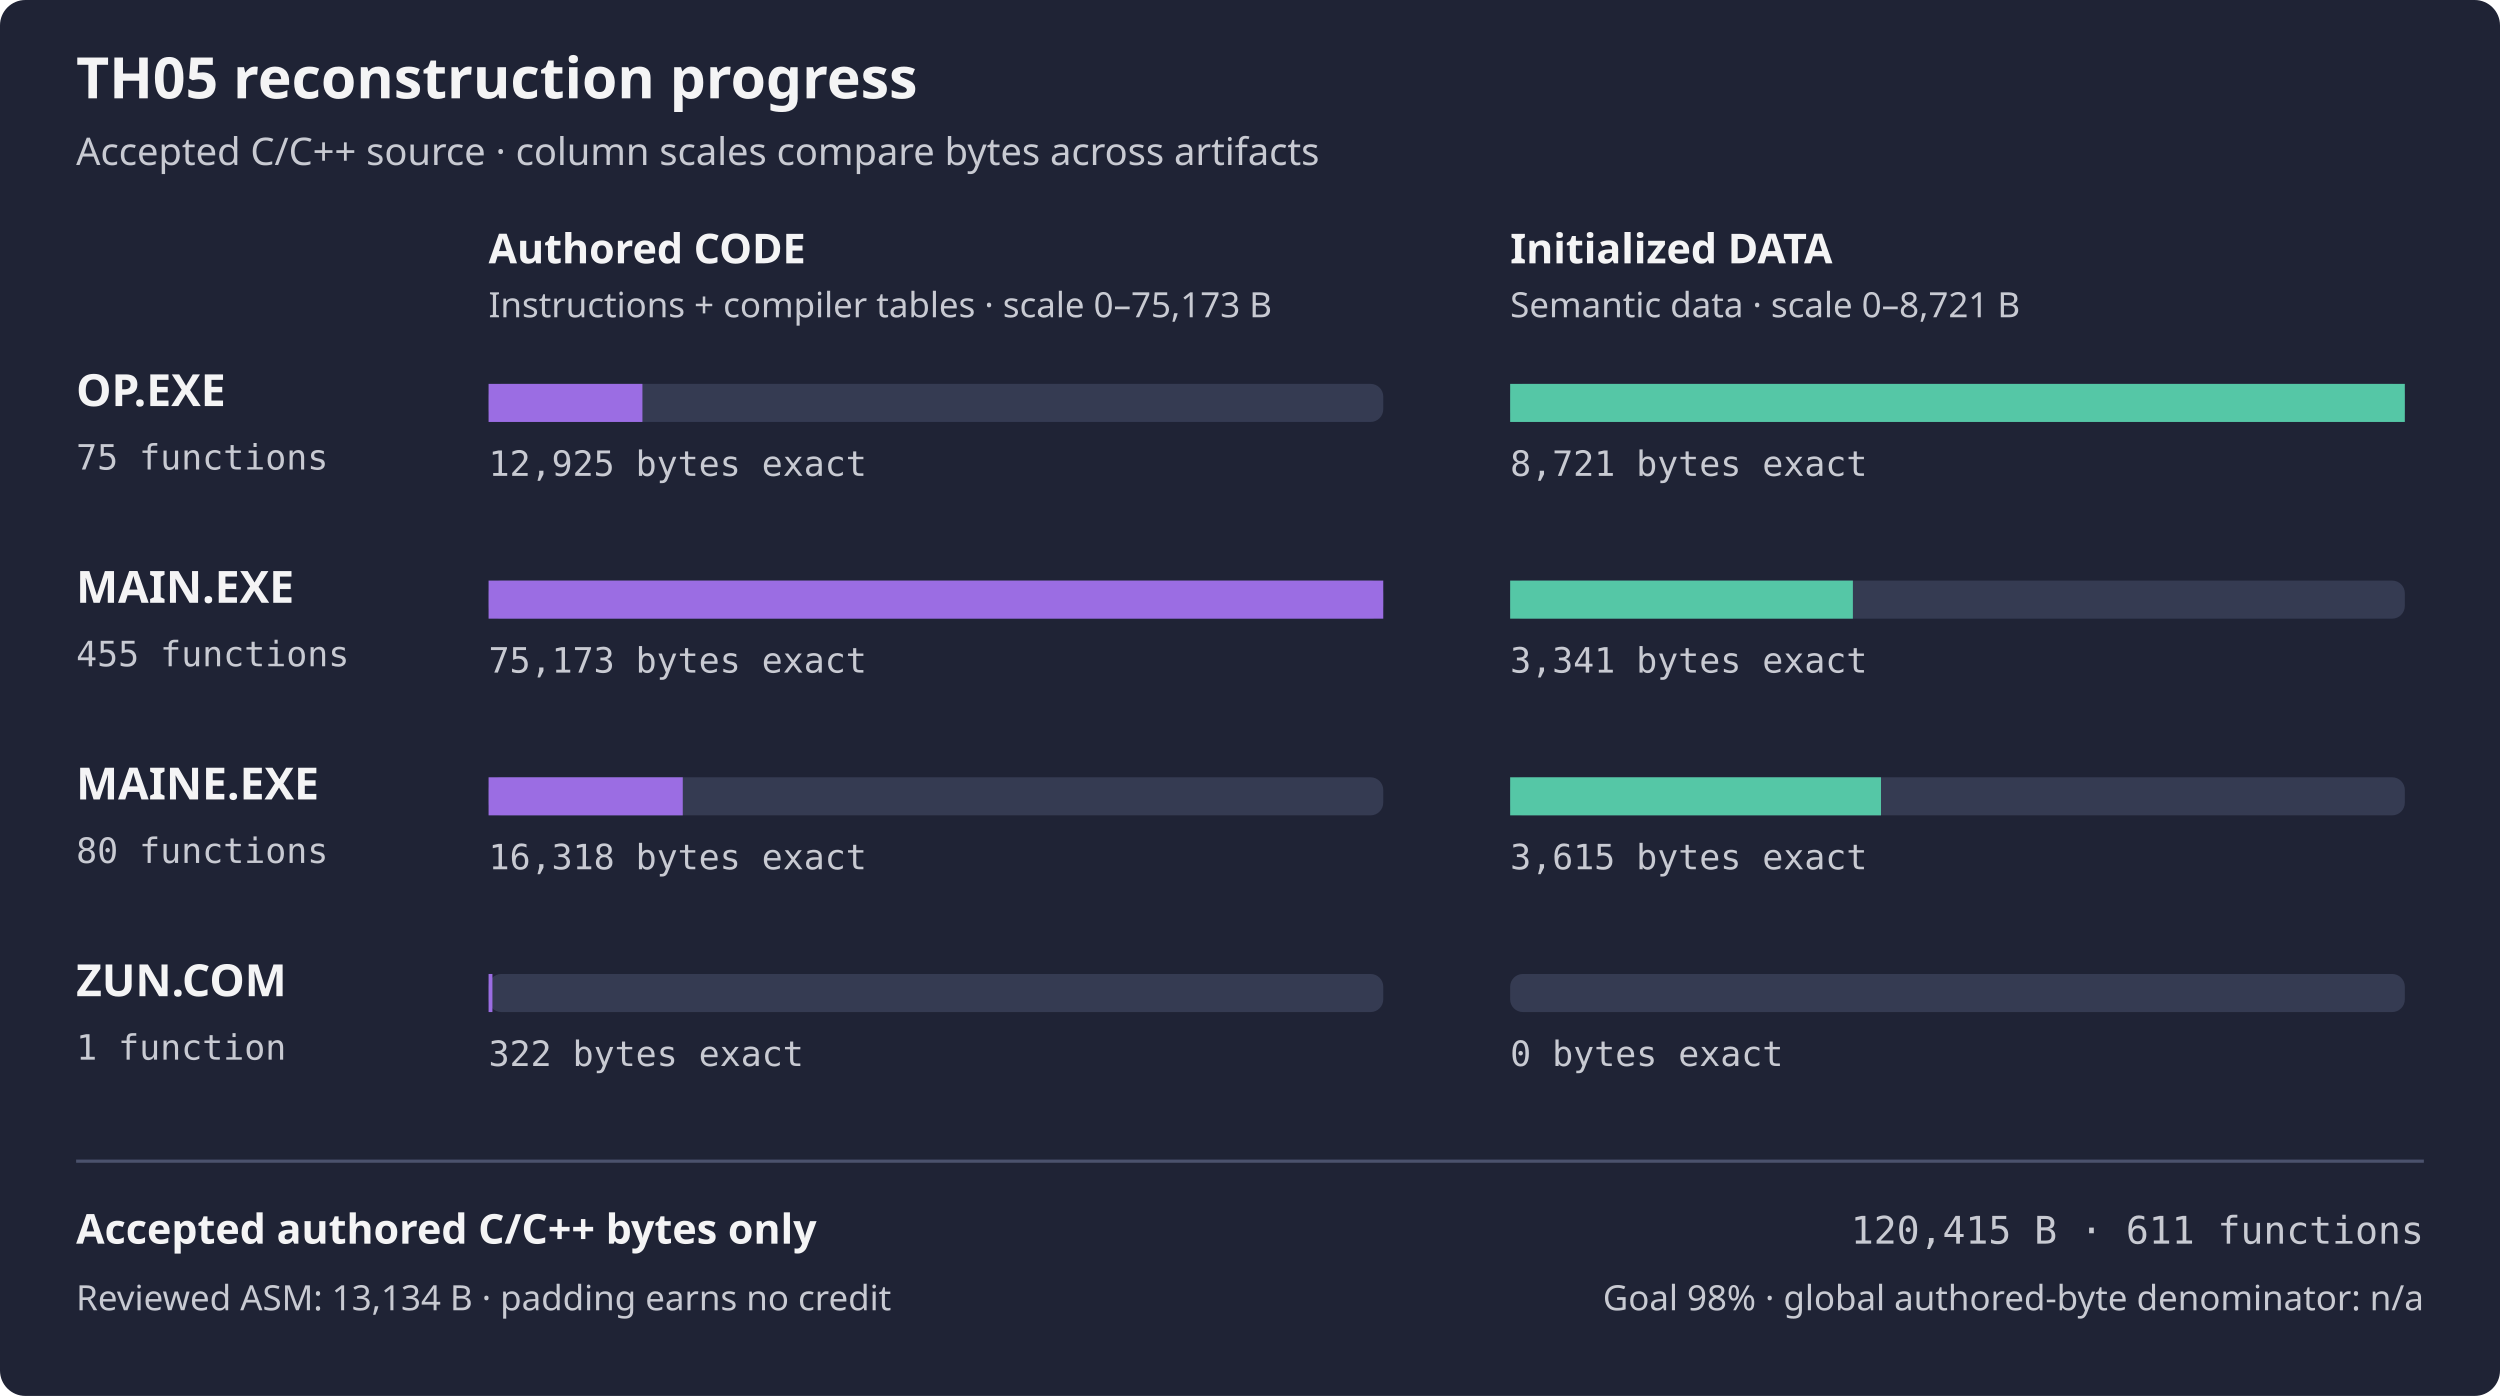
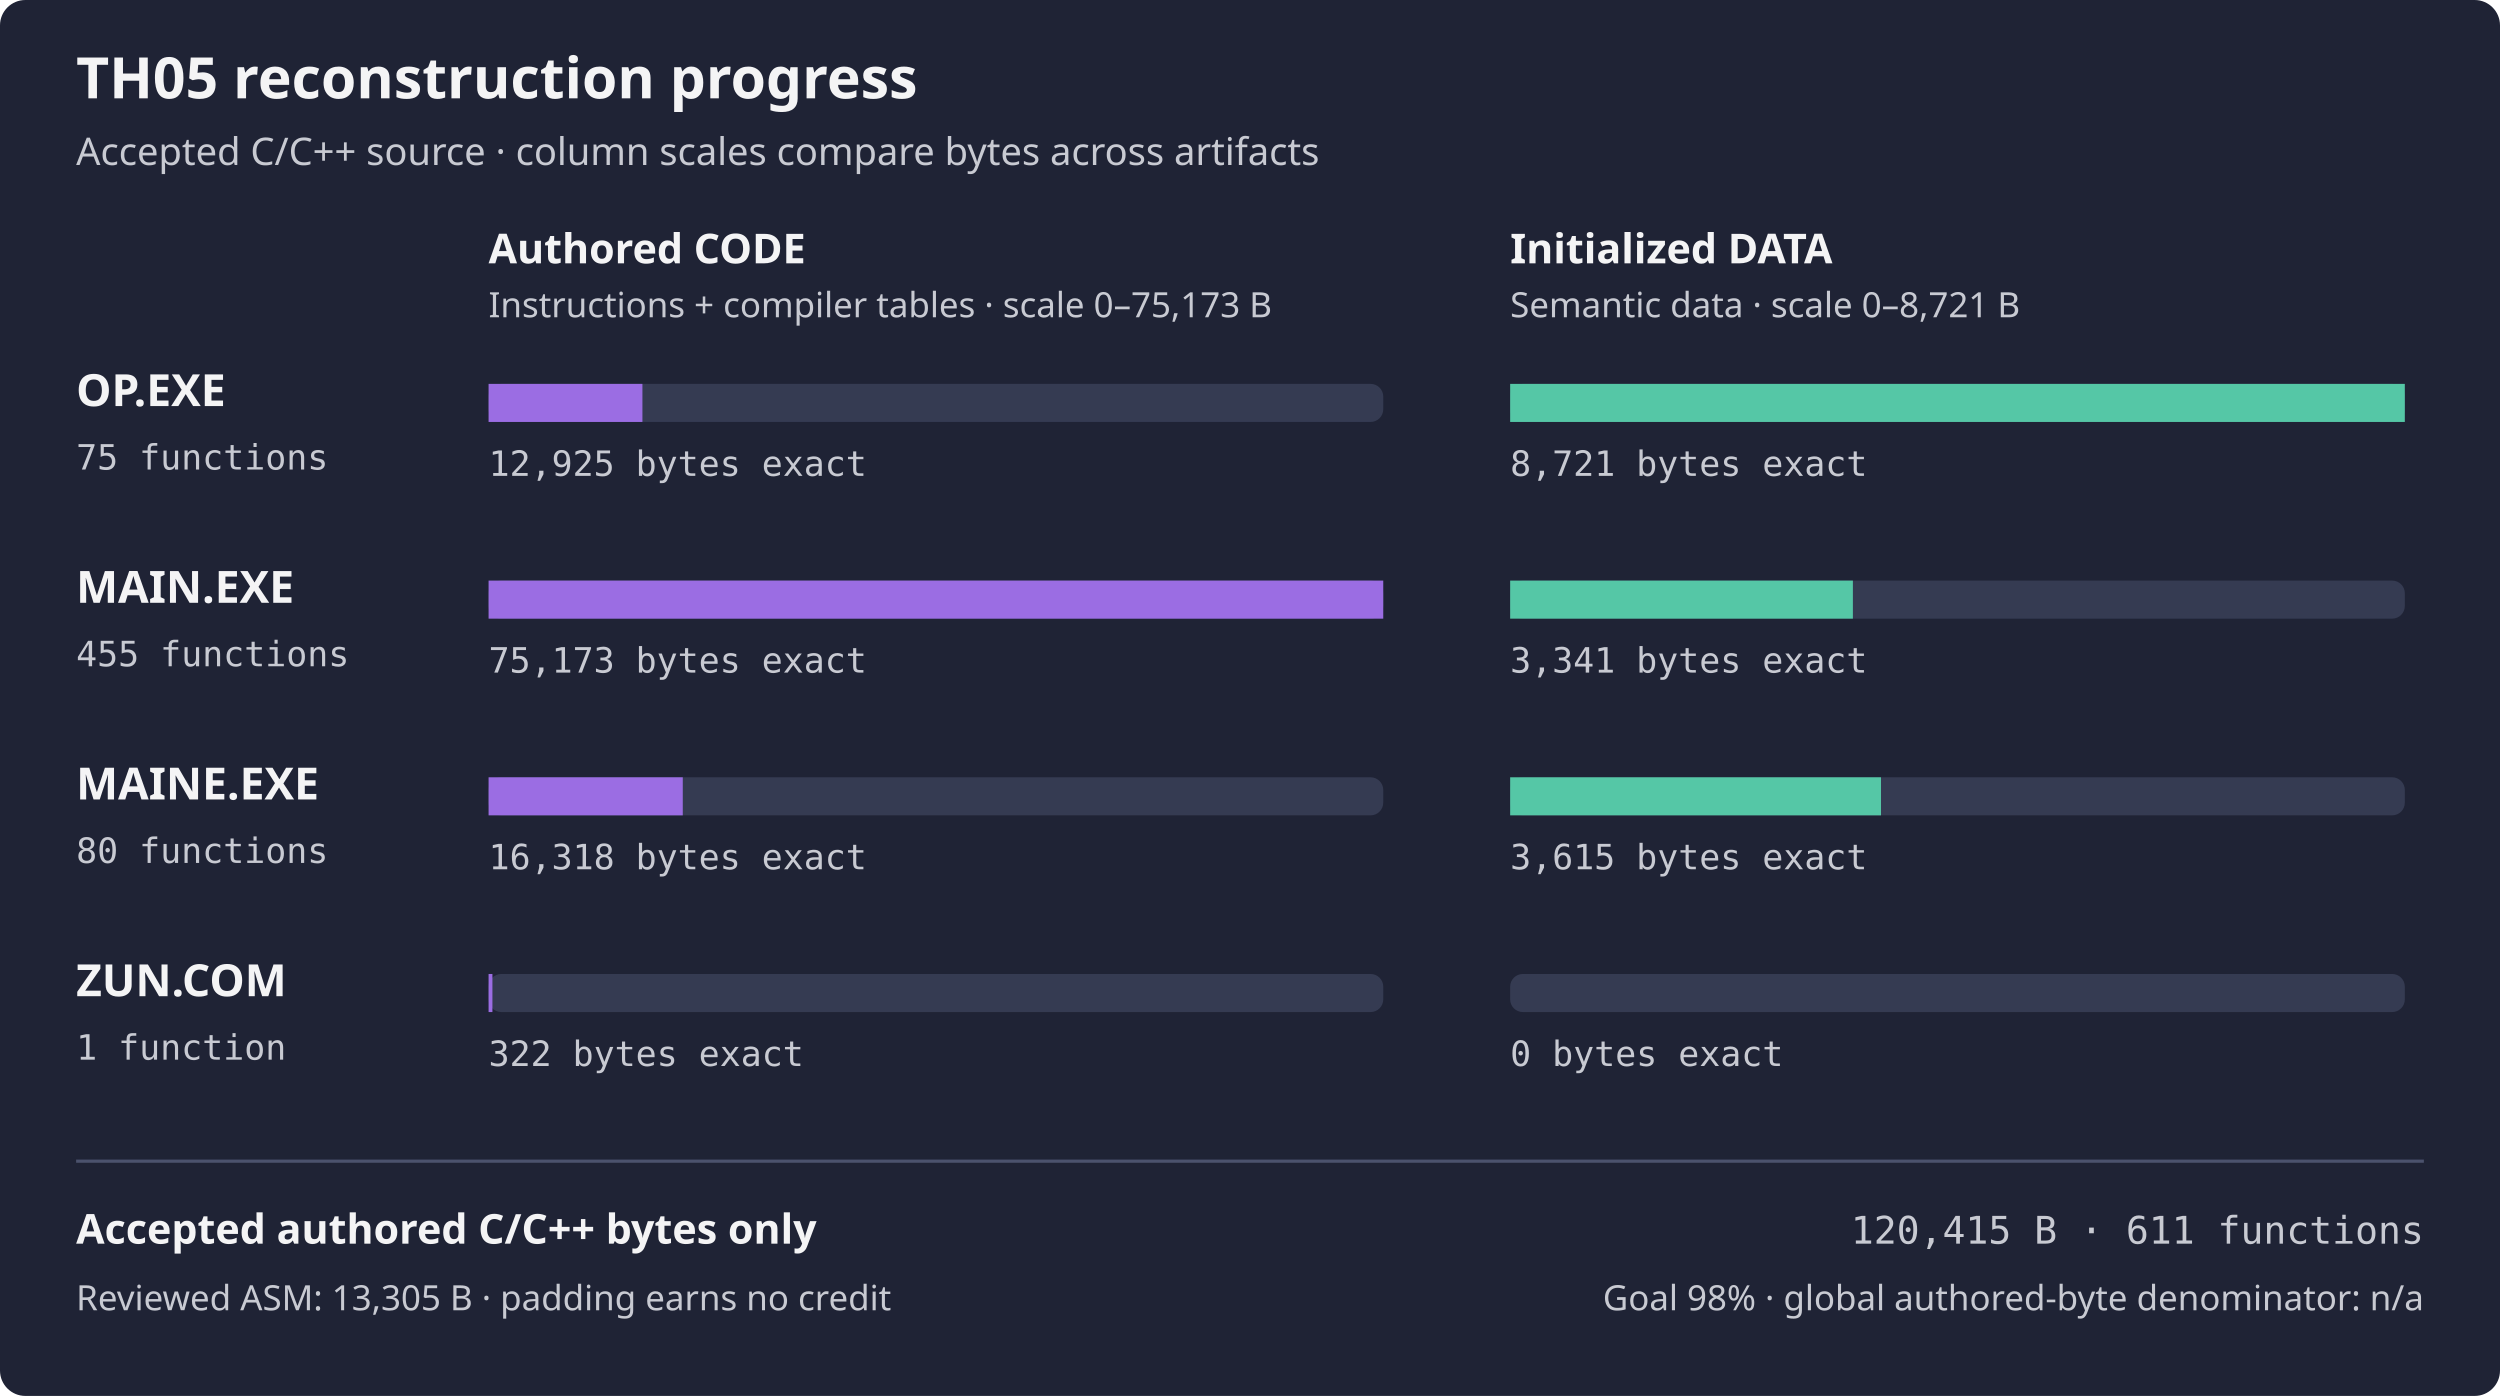
<svg xmlns="http://www.w3.org/2000/svg" width="788" height="440" viewBox="0 0 788 440" role="img" aria-labelledby="title desc">
  <rect width="788" height="440" rx="8" fill="#1f2335" />
  <text x="24" y="31" fill="#f4f4f5" font-family="sans-serif" font-size="18" font-weight="600">TH05 reconstruction progress</text>
  <text x="24" y="52" fill="#c8cad2" font-family="sans-serif" font-size="12">Accepted C/C++ source · column scales compare bytes across artifacts</text>
  <text x="154" y="83" fill="#f4f4f5" font-family="sans-serif" font-size="13" font-weight="600">Authored CODE</text>
  <text x="476" y="83" fill="#f4f4f5" font-family="sans-serif" font-size="13" font-weight="600">Initialized DATA</text>
  <text x="154" y="100" fill="#c8cad2" font-family="sans-serif" font-size="11">Instructions + compiler tables · scale 0–75,173 B</text>
  <text x="476" y="100" fill="#c8cad2" font-family="sans-serif" font-size="11">Semantic data · scale 0–8,721 B</text>
  <text x="24" y="128" fill="#f4f4f5" font-family="sans-serif" font-size="14" font-weight="600">OP.EXE</text>
  <text x="24" y="148" fill="#c8cad2" font-family="monospace" font-size="11">75 functions</text>
  <rect x="154" y="121" width="282" height="12" rx="4" fill="#353b52" />
  <rect x="154" y="121" width="48.49" height="12" fill="#9b6de3" />
  <rect x="476" y="121" width="282" height="12" rx="4" fill="#353b52" />
  <rect x="476" y="121" width="282.00" height="12" fill="#55c7a6" />
  <text x="154" y="150" fill="#c8cad2" font-family="monospace" font-size="11">12,925 bytes exact</text>
  <text x="476" y="150" fill="#c8cad2" font-family="monospace" font-size="11">8,721 bytes exact</text>
  <text x="24" y="190" fill="#f4f4f5" font-family="sans-serif" font-size="14" font-weight="600">MAIN.EXE</text>
  <text x="24" y="210" fill="#c8cad2" font-family="monospace" font-size="11">455 functions</text>
  <rect x="154" y="183" width="282" height="12" rx="4" fill="#353b52" />
  <rect x="154" y="183" width="282.00" height="12" fill="#9b6de3" />
  <rect x="476" y="183" width="282" height="12" rx="4" fill="#353b52" />
  <rect x="476" y="183" width="108.03" height="12" fill="#55c7a6" />
  <text x="154" y="212" fill="#c8cad2" font-family="monospace" font-size="11">75,173 bytes exact</text>
  <text x="476" y="212" fill="#c8cad2" font-family="monospace" font-size="11">3,341 bytes exact</text>
  <text x="24" y="252" fill="#f4f4f5" font-family="sans-serif" font-size="14" font-weight="600">MAINE.EXE</text>
  <text x="24" y="272" fill="#c8cad2" font-family="monospace" font-size="11">80 functions</text>
  <rect x="154" y="245" width="282" height="12" rx="4" fill="#353b52" />
  <rect x="154" y="245" width="61.21" height="12" fill="#9b6de3" />
  <rect x="476" y="245" width="282" height="12" rx="4" fill="#353b52" />
  <rect x="476" y="245" width="116.89" height="12" fill="#55c7a6" />
  <text x="154" y="274" fill="#c8cad2" font-family="monospace" font-size="11">16,318 bytes exact</text>
  <text x="476" y="274" fill="#c8cad2" font-family="monospace" font-size="11">3,615 bytes exact</text>
  <text x="24" y="314" fill="#f4f4f5" font-family="sans-serif" font-size="14" font-weight="600">ZUN.COM</text>
  <text x="24" y="334" fill="#c8cad2" font-family="monospace" font-size="11">1 function</text>
  <rect x="154" y="307" width="282" height="12" rx="4" fill="#353b52" />
  <rect x="154" y="307" width="1.21" height="12" fill="#9b6de3" />
  <rect x="476" y="307" width="282" height="12" rx="4" fill="#353b52" />
  <rect x="476" y="307" width="0.00" height="12" fill="#55c7a6" />
  <text x="154" y="336" fill="#c8cad2" font-family="monospace" font-size="11">322 bytes exact</text>
  <text x="476" y="336" fill="#c8cad2" font-family="monospace" font-size="11">0 bytes exact</text>
  <path d="M24 366 H764" stroke="#4b526d" />
  <text x="24" y="392" fill="#f4f4f5" font-family="sans-serif" font-size="13" font-weight="600">Accepted authored C/C++ bytes only</text>
  <text x="764" y="392" fill="#c8cad2" font-family="monospace" text-anchor="end" font-size="12">120,415 B · 611 functions</text>
-   <text x="24" y="413" fill="#c8cad2" font-family="sans-serif" font-size="11">Reviewed ASM: 13,134 B · padding earns no credit</text>
+   <text x="24" y="413" fill="#c8cad2" font-family="sans-serif" font-size="11">Reviewed ASM: 13,305 B · padding earns no credit</text>
  <text x="764" y="413" fill="#c8cad2" font-family="sans-serif" text-anchor="end" font-size="11">Goal 98% · global authored-byte denominator: n/a</text>
</svg>
